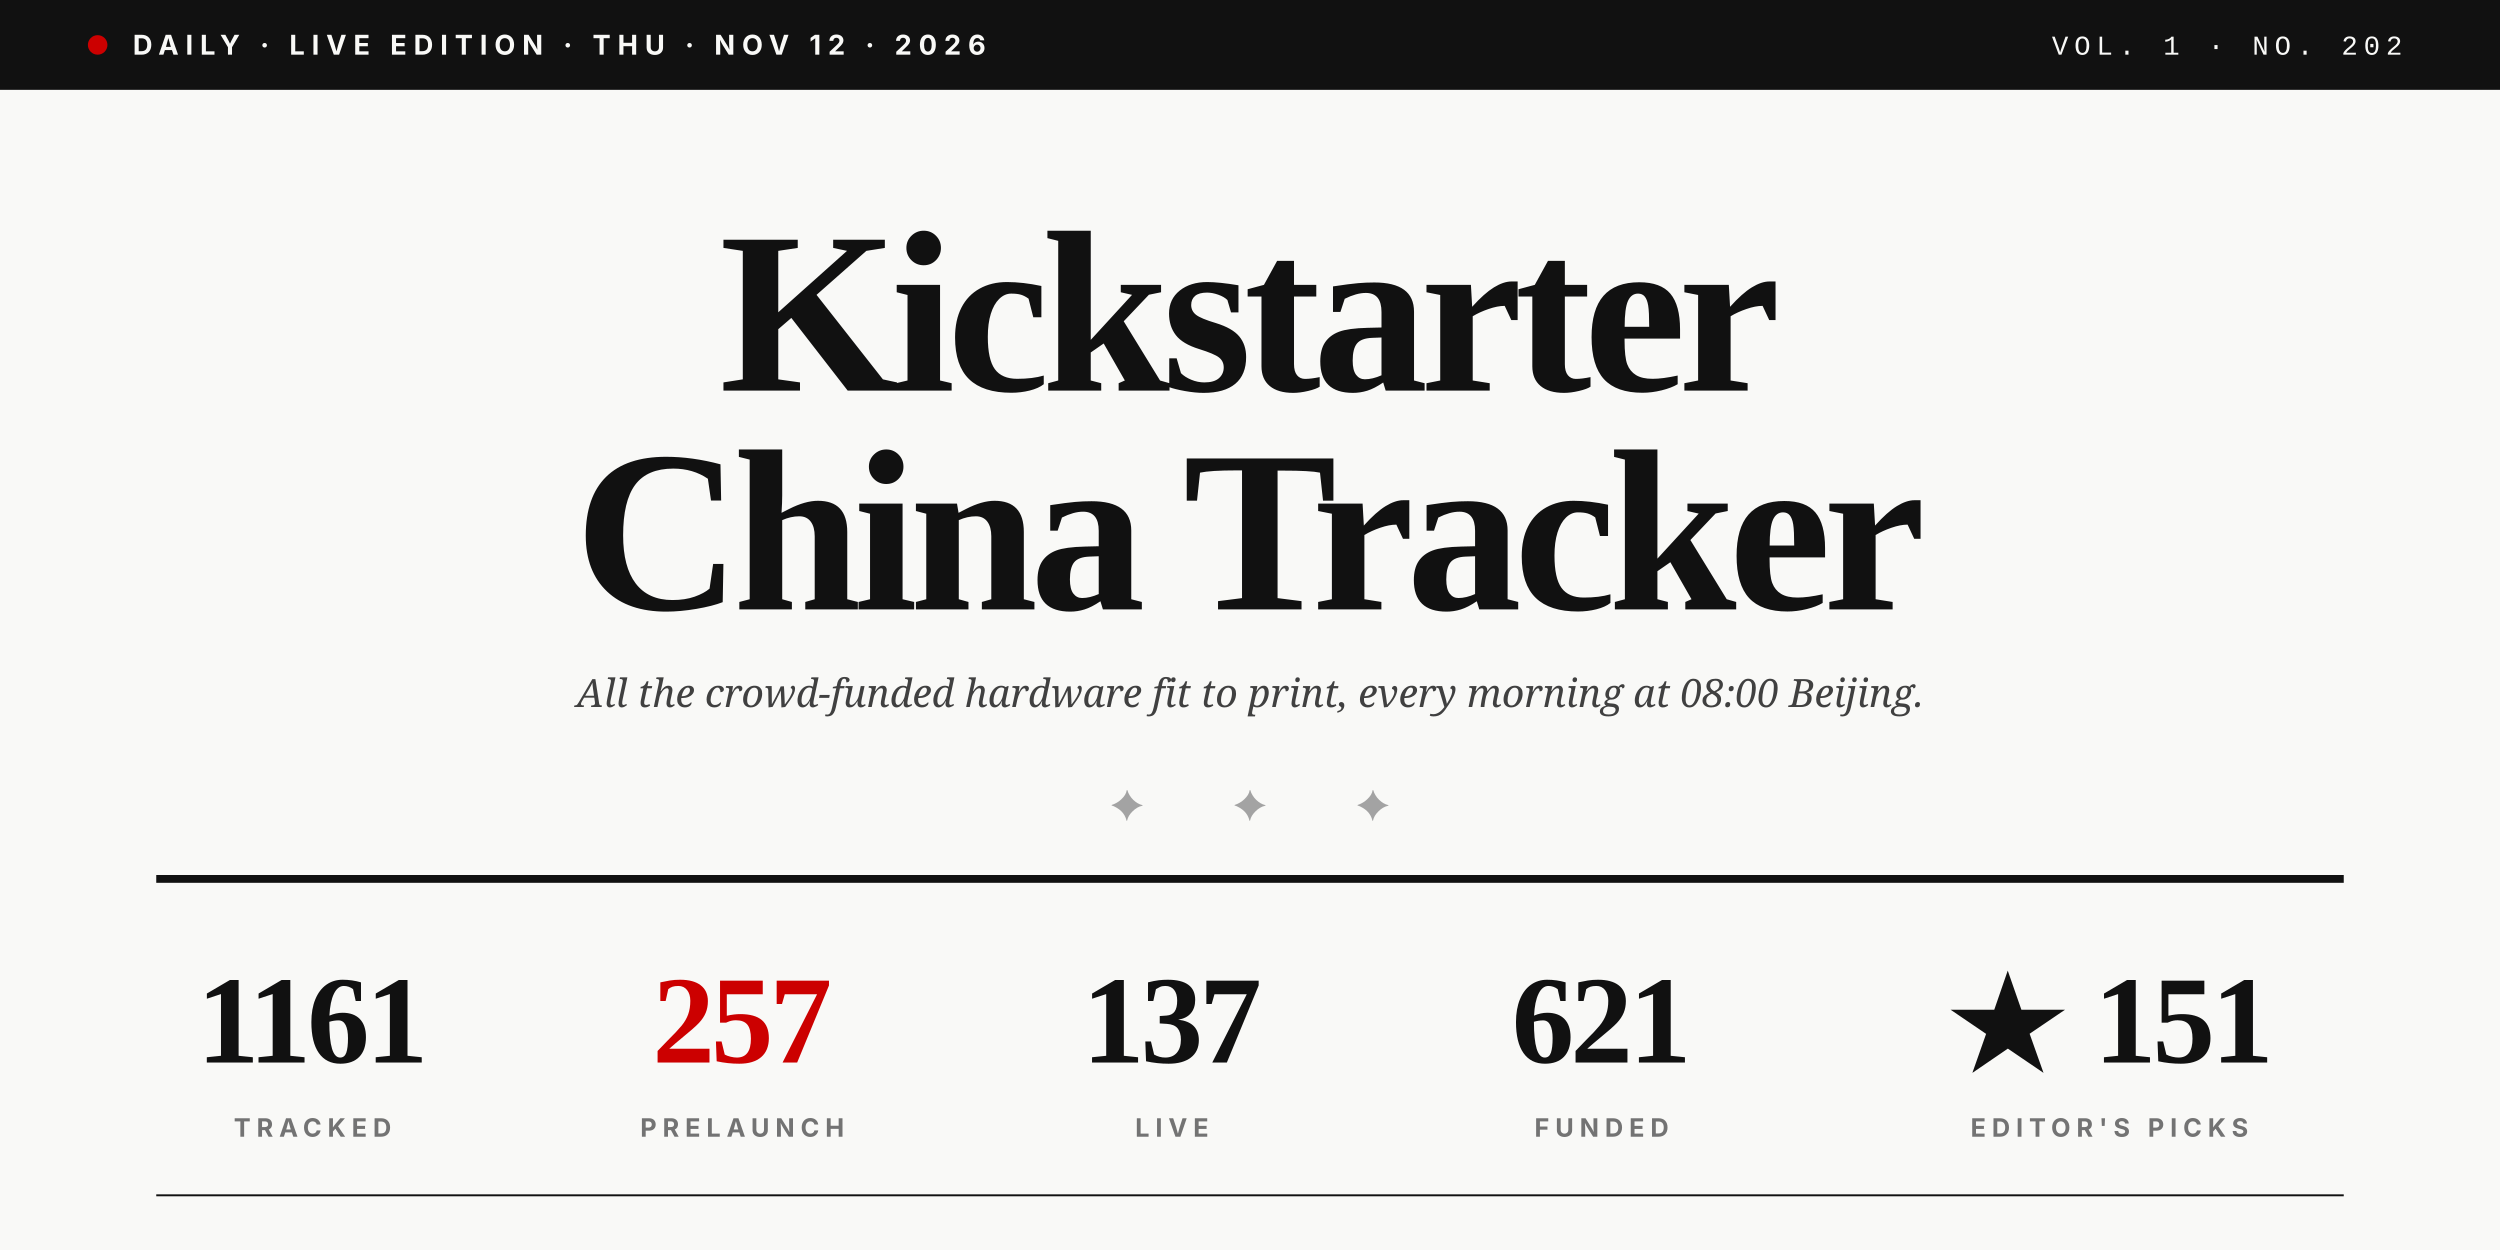
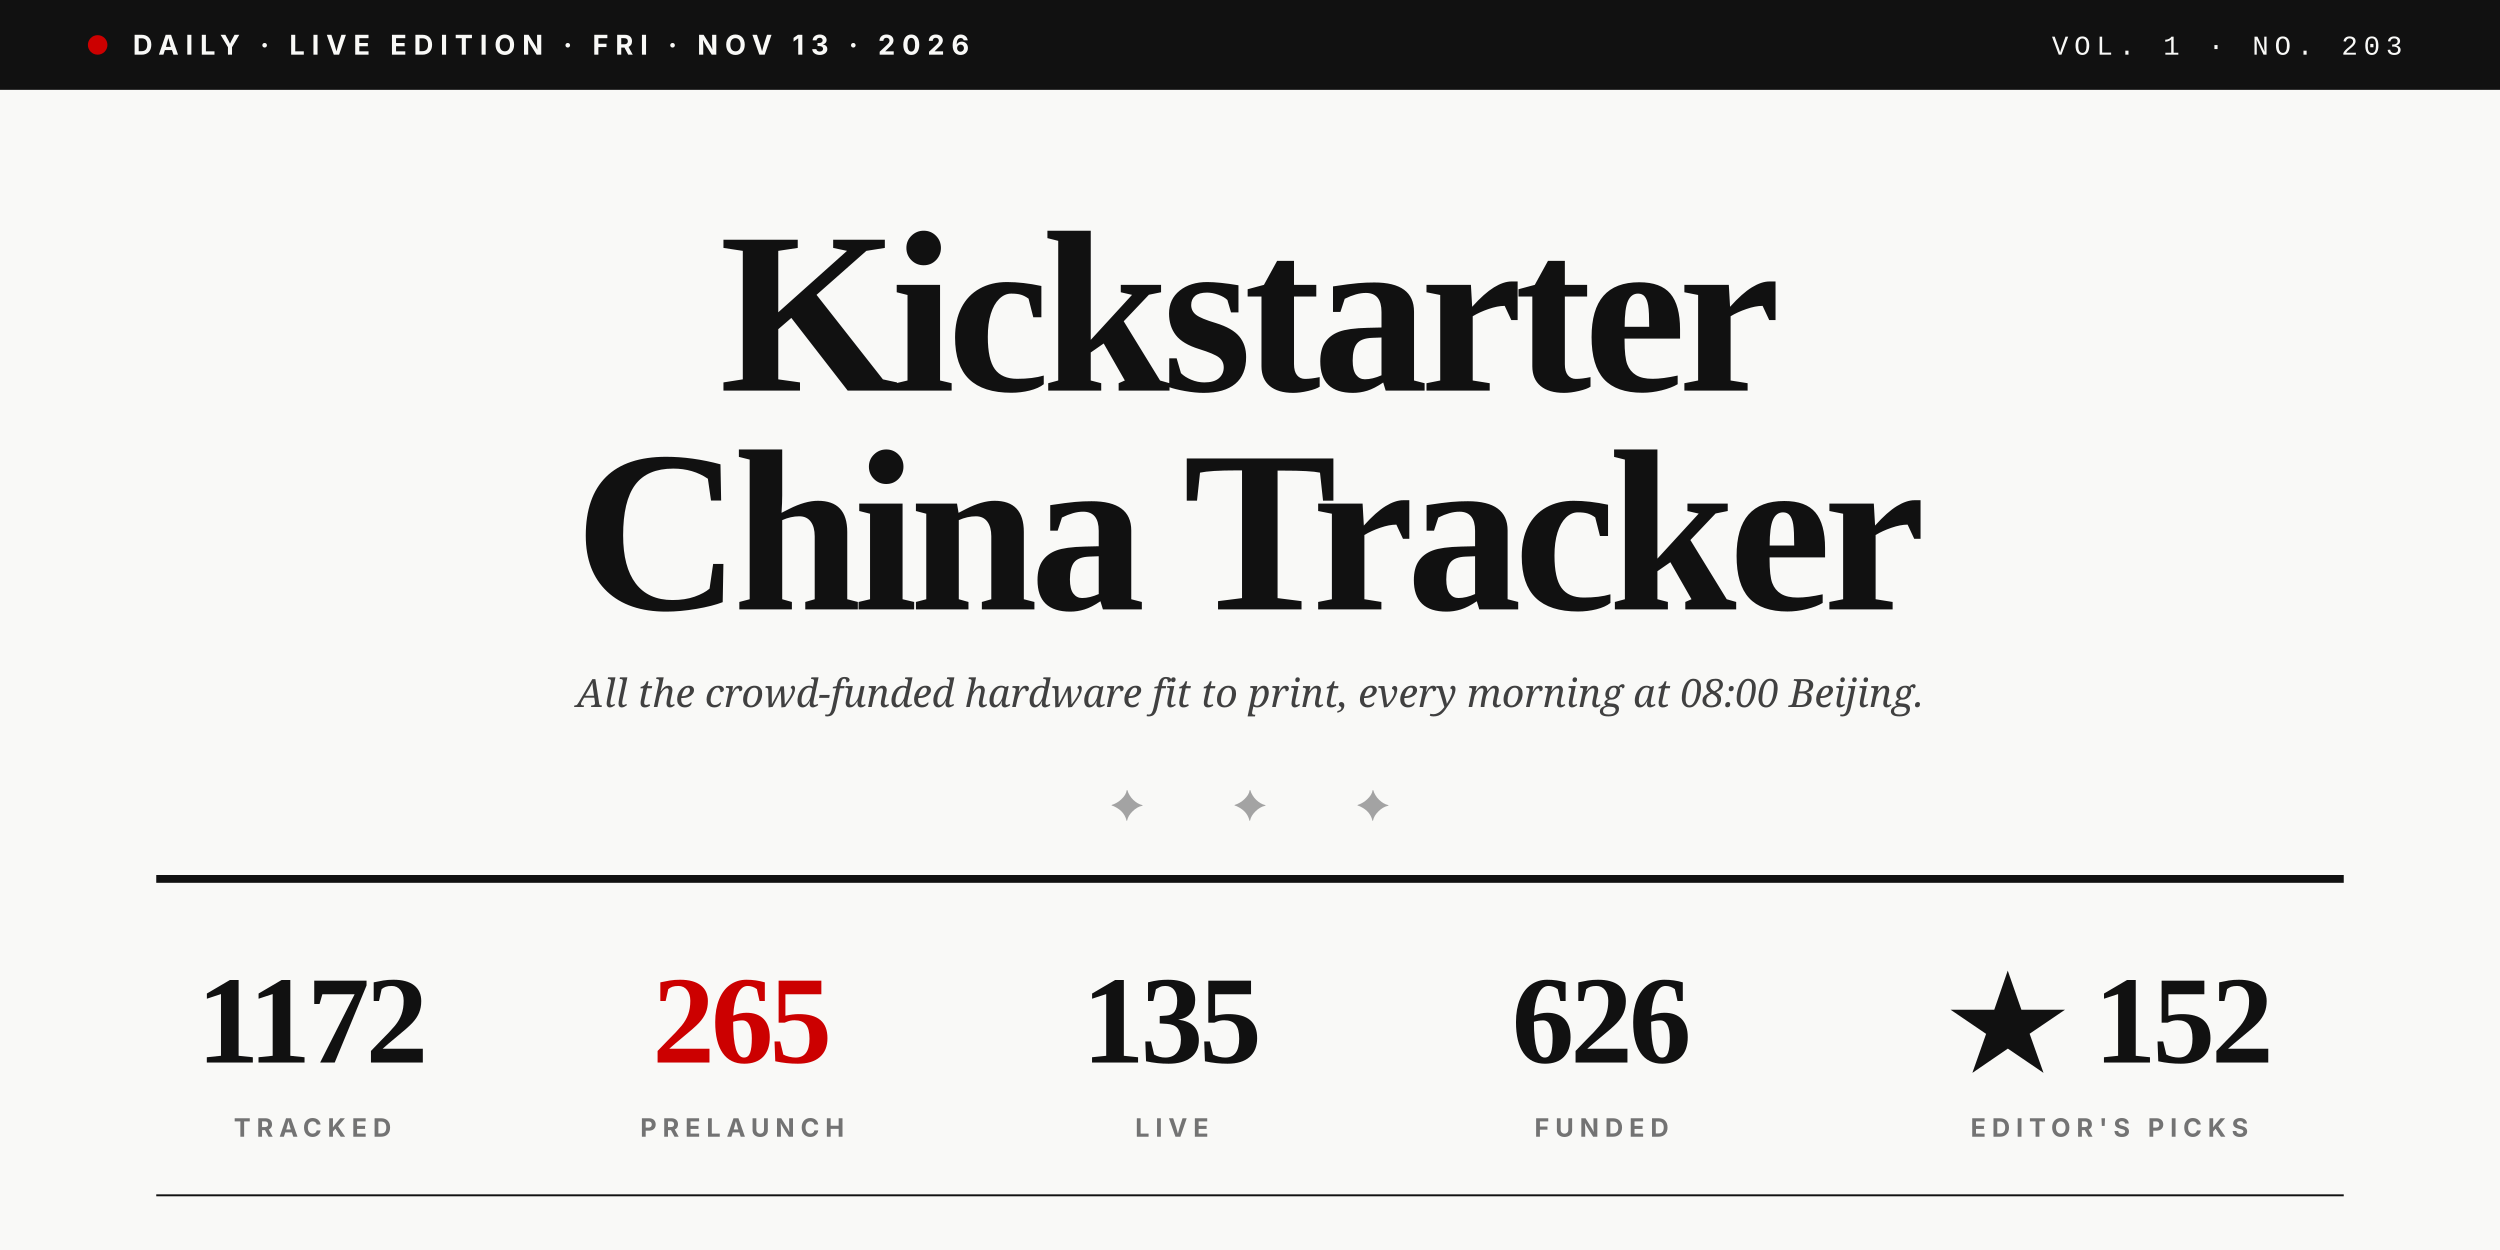
<svg xmlns="http://www.w3.org/2000/svg" viewBox="0 0 1280 640" role="img">
  <rect width="1280" height="640" fill="#F9F9F7" />
  <rect x="0" y="0" width="1280" height="46" fill="#111111" />
  <circle cx="50" cy="23" r="5" fill="#CC0000" />
-   <text x="68" y="28" font-family="Inter, Helvetica, sans-serif" font-size="14" font-weight="700" fill="#F9F9F7" letter-spacing="3.5">DAILY · LIVE EDITION · THU · NOV 12 · 2026</text>
-   <text x="1230" y="28" text-anchor="end" font-family="JetBrains Mono, Courier New, monospace" font-size="14" font-weight="500" fill="#F9F9F7" letter-spacing="3">VOL. 1 · NO. 202</text>
+   <text x="68" y="28" font-family="Inter, Helvetica, sans-serif" font-size="14" font-weight="700" fill="#F9F9F7" letter-spacing="3.5">DAILY · LIVE EDITION · FRI · NOV 13 · 2026</text>
+   <text x="1230" y="28" text-anchor="end" font-family="JetBrains Mono, Courier New, monospace" font-size="14" font-weight="500" fill="#F9F9F7" letter-spacing="3">VOL. 1 · NO. 203</text>
  <text x="640" y="200" text-anchor="middle" font-family="Playfair Display, Times New Roman, serif" font-size="118" font-weight="900" fill="#111111" letter-spacing="-4">Kickstarter</text>
  <text x="640" y="312" text-anchor="middle" font-family="Playfair Display, Times New Roman, serif" font-size="118" font-weight="900" fill="#111111" letter-spacing="-4">China Tracker</text>
  <text x="640" y="362" text-anchor="middle" font-family="Lora, Georgia, serif" font-size="20" font-style="italic" fill="#404040">All the crowd-funded hardware fit to print, every morning at 08:00 Beijing.</text>
  <text x="640" y="420" text-anchor="middle" font-family="Playfair Display, Times New Roman, serif" font-size="22" fill="#A3A3A3" letter-spacing="20">✦  ✦  ✦</text>
  <line x1="80" y1="450" x2="1200" y2="450" stroke="#111111" stroke-width="4" />
-   <text x="160" y="544" text-anchor="middle" font-family="Playfair Display, Times New Roman, serif" font-size="64" font-weight="900" fill="#111111" letter-spacing="-2">1161</text>
+   <text x="160" y="544" text-anchor="middle" font-family="Playfair Display, Times New Roman, serif" font-size="64" font-weight="900" fill="#111111" letter-spacing="-2">1172</text>
  <text x="160" y="582" text-anchor="middle" font-family="Inter, Helvetica, sans-serif" font-size="13" font-weight="700" fill="#737373" letter-spacing="3">TRACKED</text>
-   <text x="380" y="544" text-anchor="middle" font-family="Playfair Display, Times New Roman, serif" font-size="64" font-weight="900" fill="#CC0000" letter-spacing="-2">257</text>
+   <text x="380" y="544" text-anchor="middle" font-family="Playfair Display, Times New Roman, serif" font-size="64" font-weight="900" fill="#CC0000" letter-spacing="-2">265</text>
  <text x="380" y="582" text-anchor="middle" font-family="Inter, Helvetica, sans-serif" font-size="13" font-weight="700" fill="#737373" letter-spacing="3">PRELAUNCH</text>
-   <text x="600" y="544" text-anchor="middle" font-family="Playfair Display, Times New Roman, serif" font-size="64" font-weight="900" fill="#111111" letter-spacing="-2">137</text>
+   <text x="600" y="544" text-anchor="middle" font-family="Playfair Display, Times New Roman, serif" font-size="64" font-weight="900" fill="#111111" letter-spacing="-2">135</text>
  <text x="600" y="582" text-anchor="middle" font-family="Inter, Helvetica, sans-serif" font-size="13" font-weight="700" fill="#737373" letter-spacing="3">LIVE</text>
-   <text x="820" y="544" text-anchor="middle" font-family="Playfair Display, Times New Roman, serif" font-size="64" font-weight="900" fill="#111111" letter-spacing="-2">621</text>
+   <text x="820" y="544" text-anchor="middle" font-family="Playfair Display, Times New Roman, serif" font-size="64" font-weight="900" fill="#111111" letter-spacing="-2">626</text>
  <text x="820" y="582" text-anchor="middle" font-family="Inter, Helvetica, sans-serif" font-size="13" font-weight="700" fill="#737373" letter-spacing="3">FUNDED</text>
-   <text x="1080" y="544" text-anchor="middle" font-family="Playfair Display, Times New Roman, serif" font-size="64" font-weight="900" fill="#111111" letter-spacing="-2">★ 151</text>
+   <text x="1080" y="544" text-anchor="middle" font-family="Playfair Display, Times New Roman, serif" font-size="64" font-weight="900" fill="#111111" letter-spacing="-2">★ 152</text>
  <text x="1080" y="582" text-anchor="middle" font-family="Inter, Helvetica, sans-serif" font-size="13" font-weight="700" fill="#737373" letter-spacing="3">EDITOR'S PICKS</text>
  <line x1="80" y1="612" x2="1200" y2="612" stroke="#111111" stroke-width="1" />
</svg>
